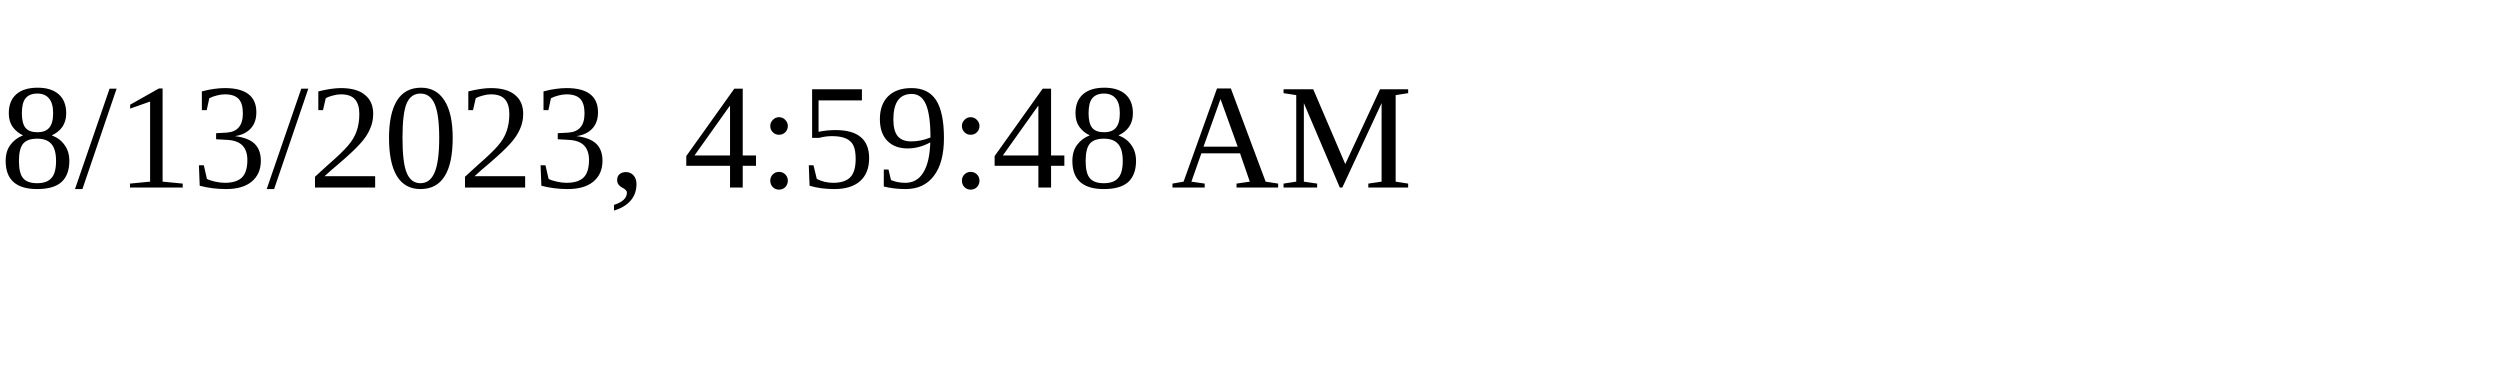
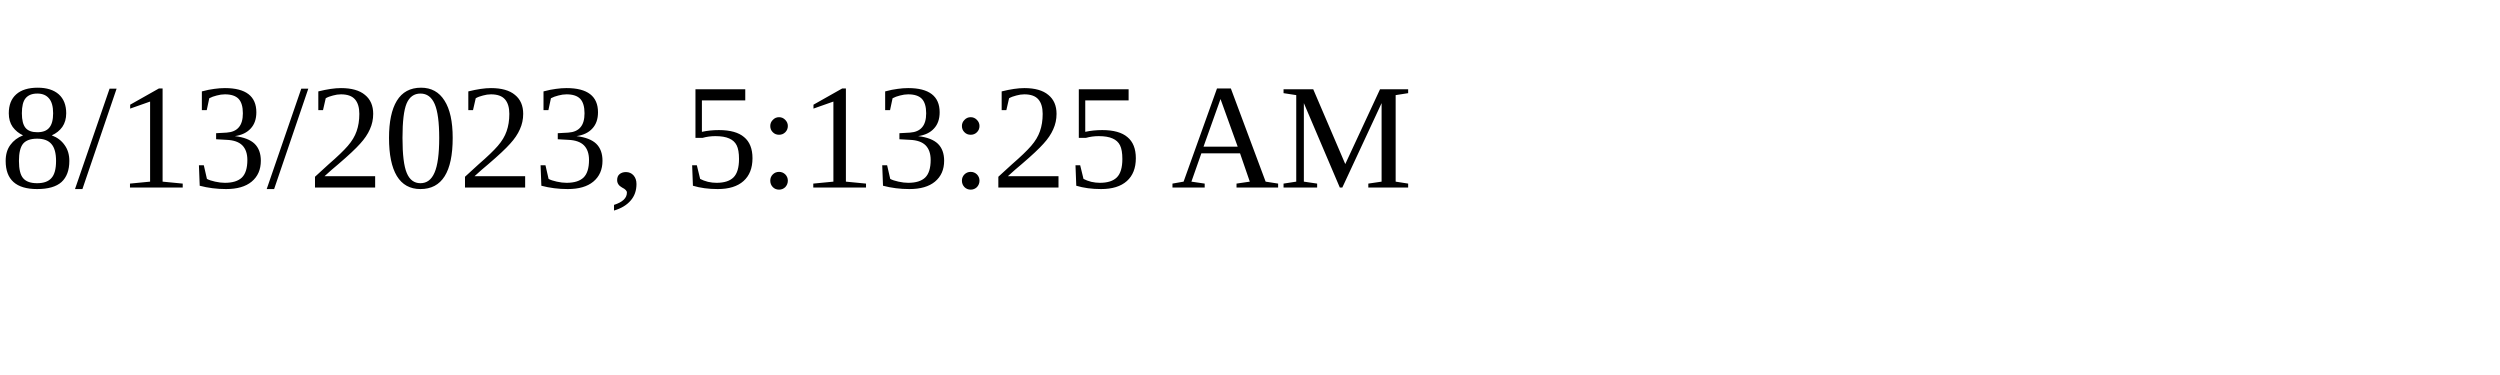
<svg xmlns="http://www.w3.org/2000/svg" height="30" width="200">
-   <text x="0" y="15">8/13/2023, 4:59:48 AM</text>
+   <text x="0" y="15">8/13/2023, 5:13:25 AM</text>
</svg>
